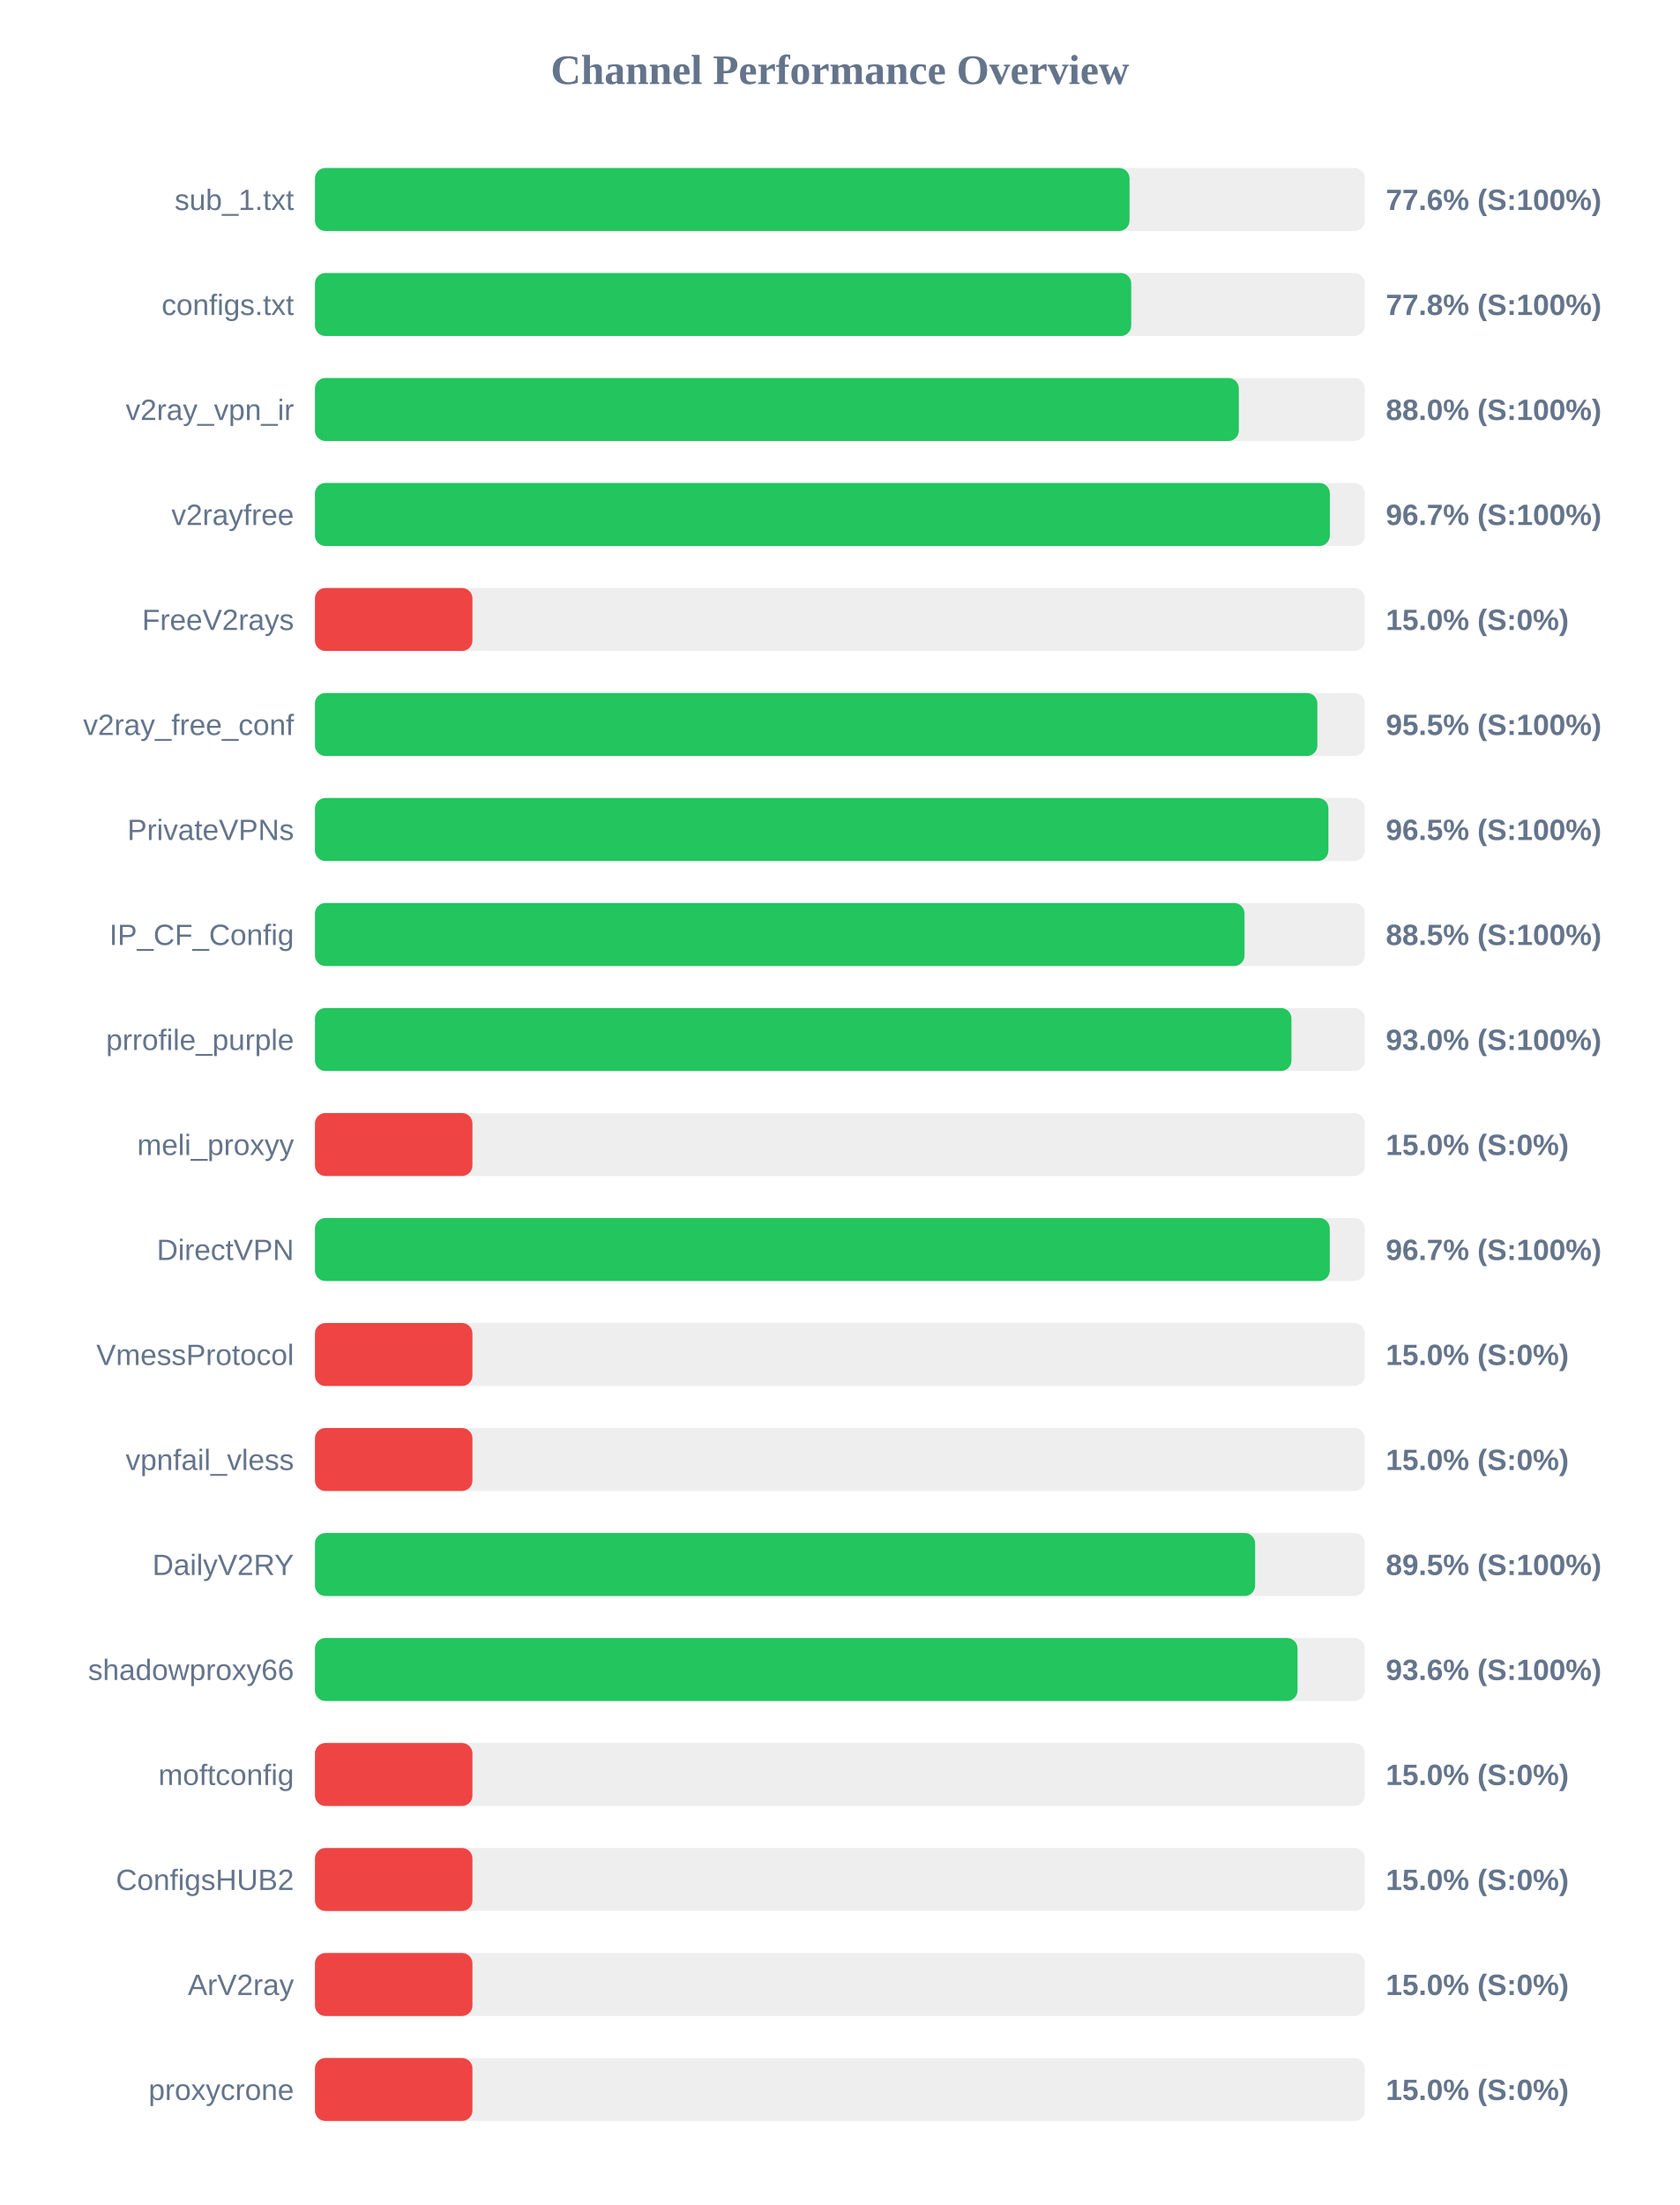
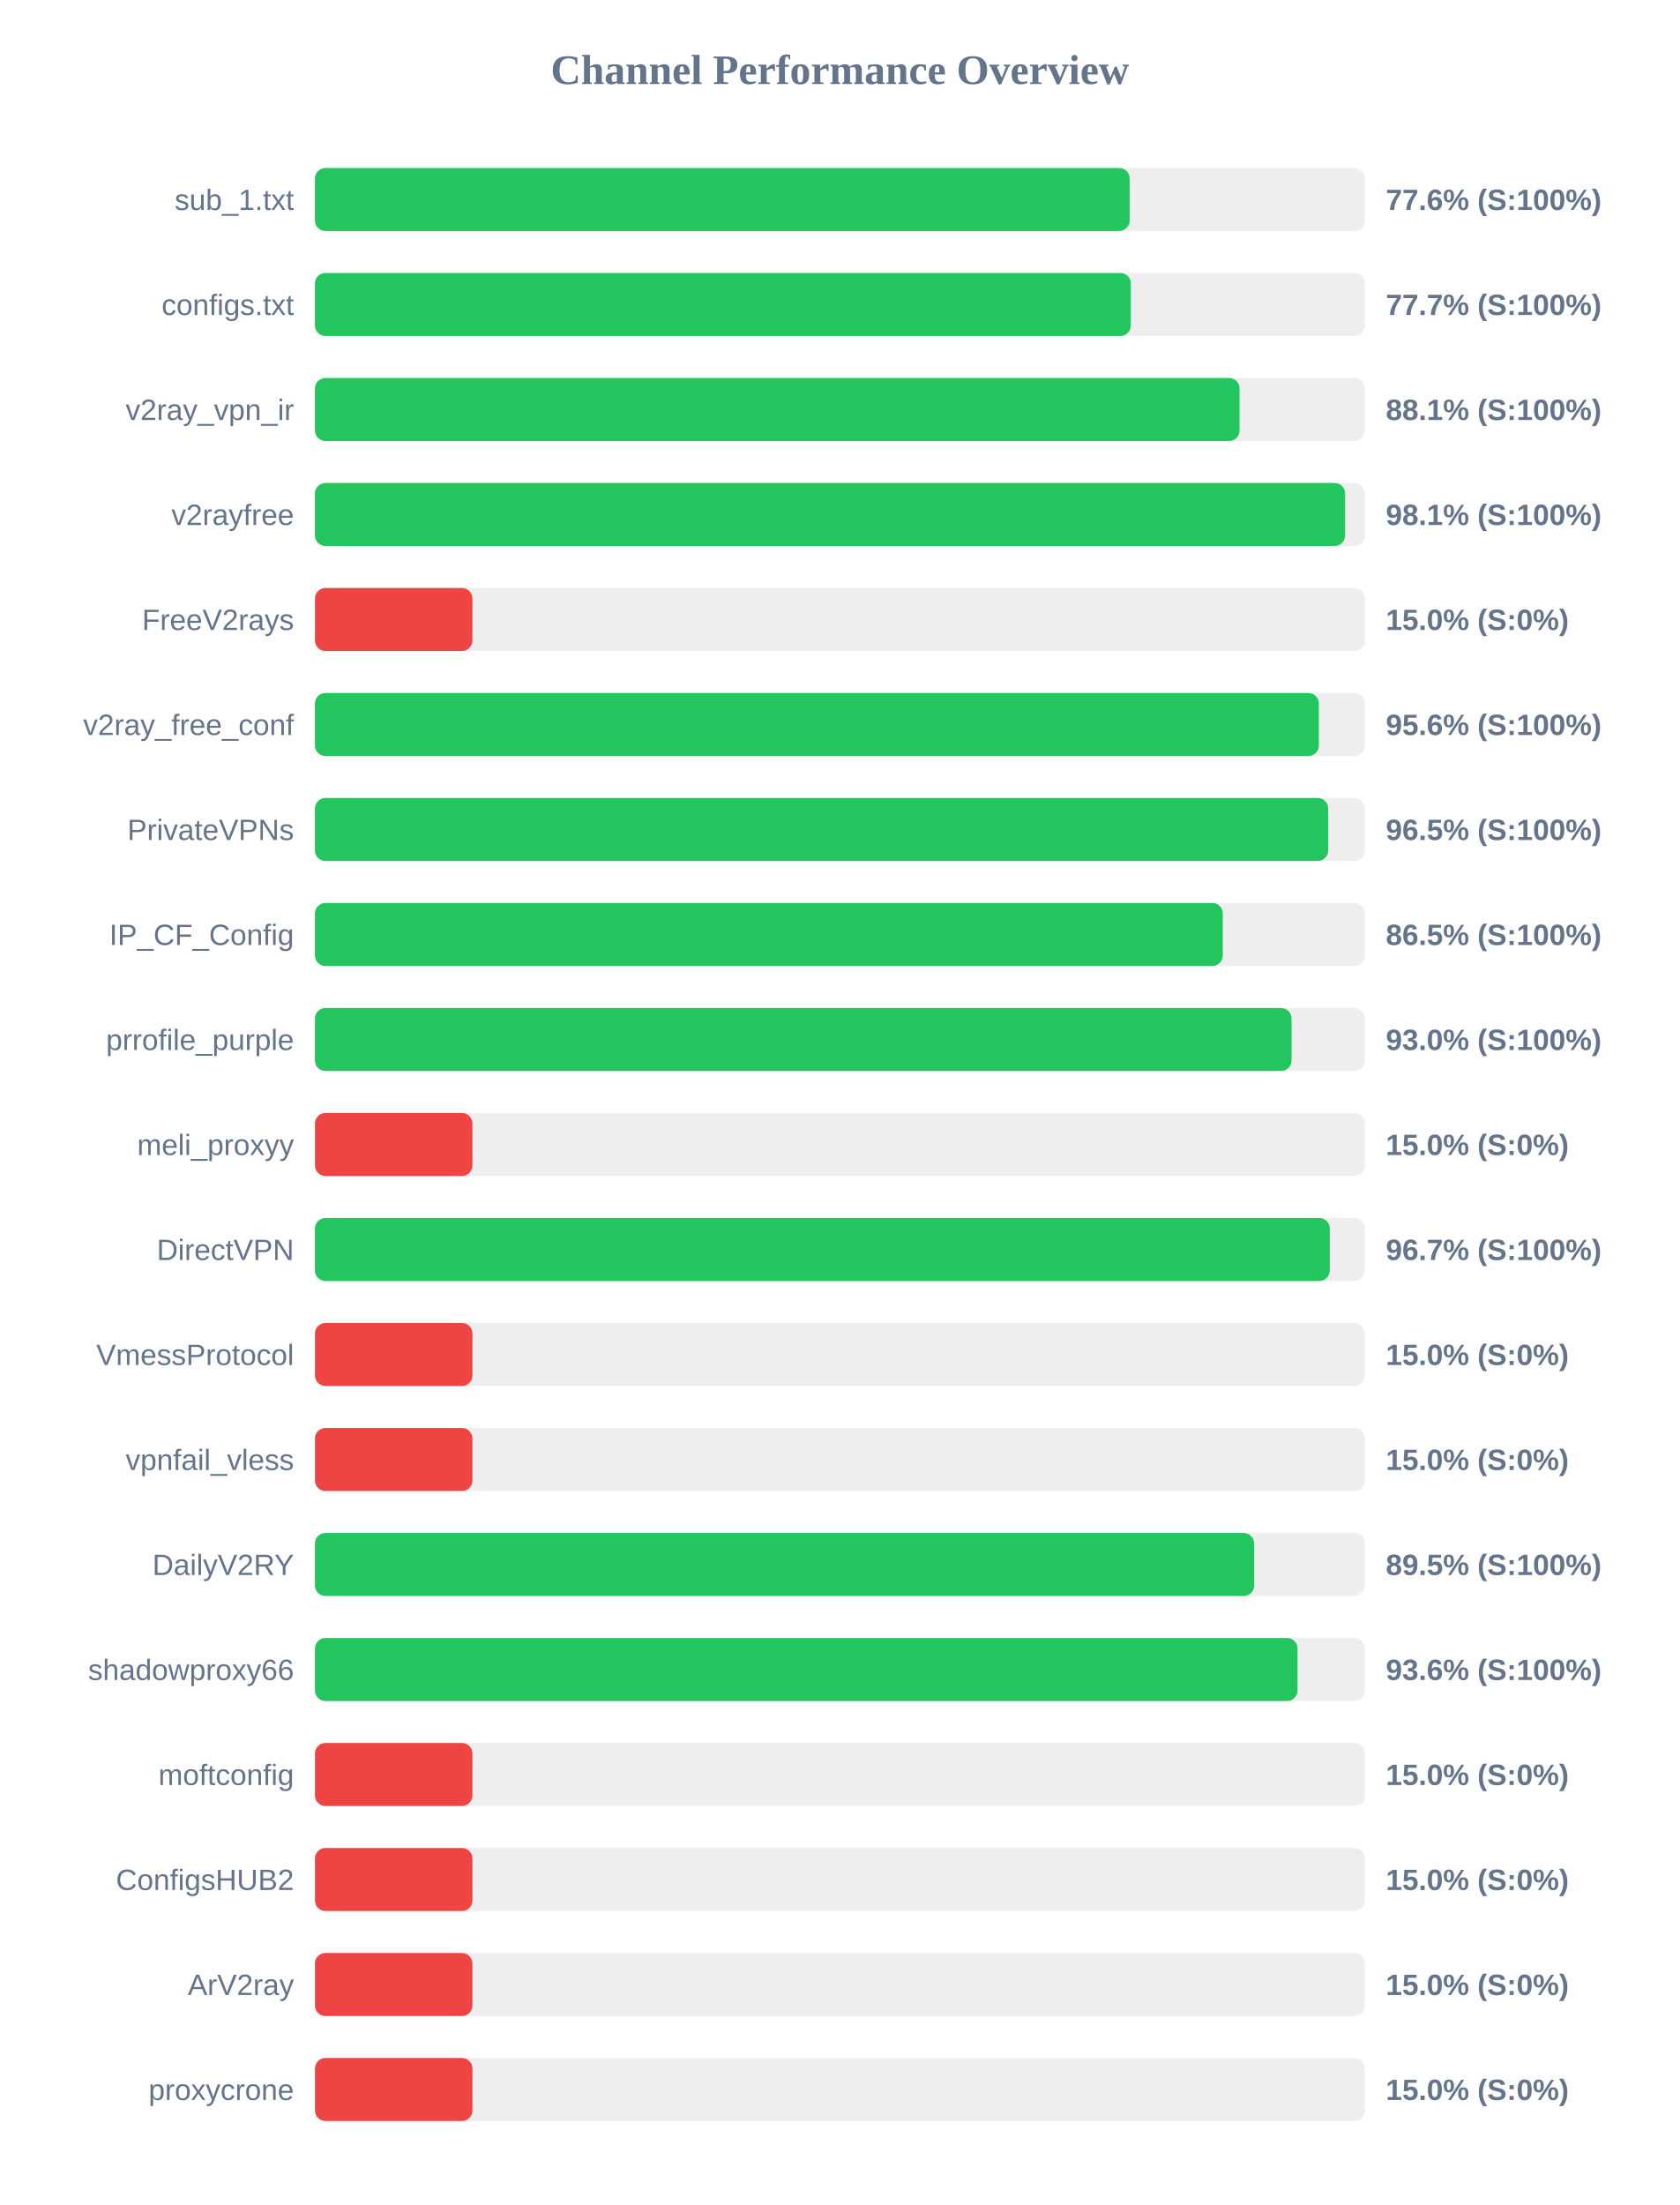
<svg xmlns="http://www.w3.org/2000/svg" width="800" height="1050" version="1.1">
  <style>
        .row { font: 14px Arial; fill: #64748b; }
        .score { font: bold 14px Arial; fill: #64748b; }
    </style>
  <text x="400" y="40" text-anchor="middle" font-size="20px" font-weight="bold" fill="#64748b">Channel Performance Overview</text>
  <rect x="150" y="80" width="500" height="30" fill="#eee" rx="5" />
-   <rect x="150" y="80" width="387.95" height="30" fill="#22c55e" rx="5" />
+   <rect x="150" y="80" width="388.0" height="30" fill="#22c55e" rx="5" />
  <text x="140" y="100" text-anchor="end" class="row">sub_1.txt</text>
  <text x="660" y="100" text-anchor="start" class="score">77.6% (S:100%)</text>
  <rect x="150" y="130" width="500" height="30" fill="#eee" rx="5" />
-   <rect x="150" y="130" width="388.75" height="30" fill="#22c55e" rx="5" />
+   <rect x="150" y="130" width="388.55" height="30" fill="#22c55e" rx="5" />
  <text x="140" y="150" text-anchor="end" class="row">configs.txt</text>
-   <text x="660" y="150" text-anchor="start" class="score">77.8% (S:100%)</text>
+   <text x="660" y="150" text-anchor="start" class="score">77.7% (S:100%)</text>
  <rect x="150" y="180" width="500" height="30" fill="#eee" rx="5" />
-   <rect x="150" y="180" width="440.0" height="30" fill="#22c55e" rx="5" />
+   <rect x="150" y="180" width="440.35" height="30" fill="#22c55e" rx="5" />
  <text x="140" y="200" text-anchor="end" class="row">v2ray_vpn_ir</text>
-   <text x="660" y="200" text-anchor="start" class="score">88.0% (S:100%)</text>
+   <text x="660" y="200" text-anchor="start" class="score">88.1% (S:100%)</text>
  <rect x="150" y="230" width="500" height="30" fill="#eee" rx="5" />
-   <rect x="150" y="230" width="483.35" height="30" fill="#22c55e" rx="5" />
+   <rect x="150" y="230" width="490.6" height="30" fill="#22c55e" rx="5" />
  <text x="140" y="250" text-anchor="end" class="row">v2rayfree</text>
-   <text x="660" y="250" text-anchor="start" class="score">96.7% (S:100%)</text>
+   <text x="660" y="250" text-anchor="start" class="score">98.1% (S:100%)</text>
  <rect x="150" y="280" width="500" height="30" fill="#eee" rx="5" />
  <rect x="150" y="280" width="75.0" height="30" fill="#ef4444" rx="5" />
  <text x="140" y="300" text-anchor="end" class="row">FreeV2rays</text>
  <text x="660" y="300" text-anchor="start" class="score">15.0% (S:0%)</text>
  <rect x="150" y="330" width="500" height="30" fill="#eee" rx="5" />
-   <rect x="150" y="330" width="477.4" height="30" fill="#22c55e" rx="5" />
+   <rect x="150" y="330" width="478.1" height="30" fill="#22c55e" rx="5" />
  <text x="140" y="350" text-anchor="end" class="row">v2ray_free_conf</text>
-   <text x="660" y="350" text-anchor="start" class="score">95.5% (S:100%)</text>
+   <text x="660" y="350" text-anchor="start" class="score">95.6% (S:100%)</text>
  <rect x="150" y="380" width="500" height="30" fill="#eee" rx="5" />
-   <rect x="150" y="380" width="482.65" height="30" fill="#22c55e" rx="5" />
+   <rect x="150" y="380" width="482.55" height="30" fill="#22c55e" rx="5" />
  <text x="140" y="400" text-anchor="end" class="row">PrivateVPNs</text>
  <text x="660" y="400" text-anchor="start" class="score">96.5% (S:100%)</text>
  <rect x="150" y="430" width="500" height="30" fill="#eee" rx="5" />
-   <rect x="150" y="430" width="442.7" height="30" fill="#22c55e" rx="5" />
+   <rect x="150" y="430" width="432.35" height="30" fill="#22c55e" rx="5" />
  <text x="140" y="450" text-anchor="end" class="row">IP_CF_Config</text>
-   <text x="660" y="450" text-anchor="start" class="score">88.5% (S:100%)</text>
+   <text x="660" y="450" text-anchor="start" class="score">86.5% (S:100%)</text>
  <rect x="150" y="480" width="500" height="30" fill="#eee" rx="5" />
-   <rect x="150" y="480" width="465.05" height="30" fill="#22c55e" rx="5" />
+   <rect x="150" y="480" width="465.1" height="30" fill="#22c55e" rx="5" />
  <text x="140" y="500" text-anchor="end" class="row">prrofile_purple</text>
  <text x="660" y="500" text-anchor="start" class="score">93.0% (S:100%)</text>
  <rect x="150" y="530" width="500" height="30" fill="#eee" rx="5" />
  <rect x="150" y="530" width="75.0" height="30" fill="#ef4444" rx="5" />
  <text x="140" y="550" text-anchor="end" class="row">meli_proxyy</text>
  <text x="660" y="550" text-anchor="start" class="score">15.0% (S:0%)</text>
  <rect x="150" y="580" width="500" height="30" fill="#eee" rx="5" />
  <rect x="150" y="580" width="483.3" height="30" fill="#22c55e" rx="5" />
  <text x="140" y="600" text-anchor="end" class="row">DirectVPN</text>
  <text x="660" y="600" text-anchor="start" class="score">96.7% (S:100%)</text>
  <rect x="150" y="630" width="500" height="30" fill="#eee" rx="5" />
  <rect x="150" y="630" width="75.0" height="30" fill="#ef4444" rx="5" />
  <text x="140" y="650" text-anchor="end" class="row">VmessProtocol</text>
  <text x="660" y="650" text-anchor="start" class="score">15.0% (S:0%)</text>
  <rect x="150" y="680" width="500" height="30" fill="#eee" rx="5" />
  <rect x="150" y="680" width="75.0" height="30" fill="#ef4444" rx="5" />
  <text x="140" y="700" text-anchor="end" class="row">vpnfail_vless</text>
  <text x="660" y="700" text-anchor="start" class="score">15.0% (S:0%)</text>
  <rect x="150" y="730" width="500" height="30" fill="#eee" rx="5" />
-   <rect x="150" y="730" width="447.75" height="30" fill="#22c55e" rx="5" />
+   <rect x="150" y="730" width="447.3" height="30" fill="#22c55e" rx="5" />
  <text x="140" y="750" text-anchor="end" class="row">DailyV2RY</text>
  <text x="660" y="750" text-anchor="start" class="score">89.5% (S:100%)</text>
  <rect x="150" y="780" width="500" height="30" fill="#eee" rx="5" />
  <rect x="150" y="780" width="467.95" height="30" fill="#22c55e" rx="5" />
  <text x="140" y="800" text-anchor="end" class="row">shadowproxy66</text>
  <text x="660" y="800" text-anchor="start" class="score">93.6% (S:100%)</text>
  <rect x="150" y="830" width="500" height="30" fill="#eee" rx="5" />
  <rect x="150" y="830" width="75.0" height="30" fill="#ef4444" rx="5" />
  <text x="140" y="850" text-anchor="end" class="row">moftconfig</text>
  <text x="660" y="850" text-anchor="start" class="score">15.0% (S:0%)</text>
  <rect x="150" y="880" width="500" height="30" fill="#eee" rx="5" />
  <rect x="150" y="880" width="75.0" height="30" fill="#ef4444" rx="5" />
  <text x="140" y="900" text-anchor="end" class="row">ConfigsHUB2</text>
  <text x="660" y="900" text-anchor="start" class="score">15.0% (S:0%)</text>
  <rect x="150" y="930" width="500" height="30" fill="#eee" rx="5" />
  <rect x="150" y="930" width="75.0" height="30" fill="#ef4444" rx="5" />
  <text x="140" y="950" text-anchor="end" class="row">ArV2ray</text>
  <text x="660" y="950" text-anchor="start" class="score">15.0% (S:0%)</text>
  <rect x="150" y="980" width="500" height="30" fill="#eee" rx="5" />
  <rect x="150" y="980" width="75.0" height="30" fill="#ef4444" rx="5" />
  <text x="140" y="1000" text-anchor="end" class="row">proxycrone</text>
  <text x="660" y="1000" text-anchor="start" class="score">15.0% (S:0%)</text>
</svg>
